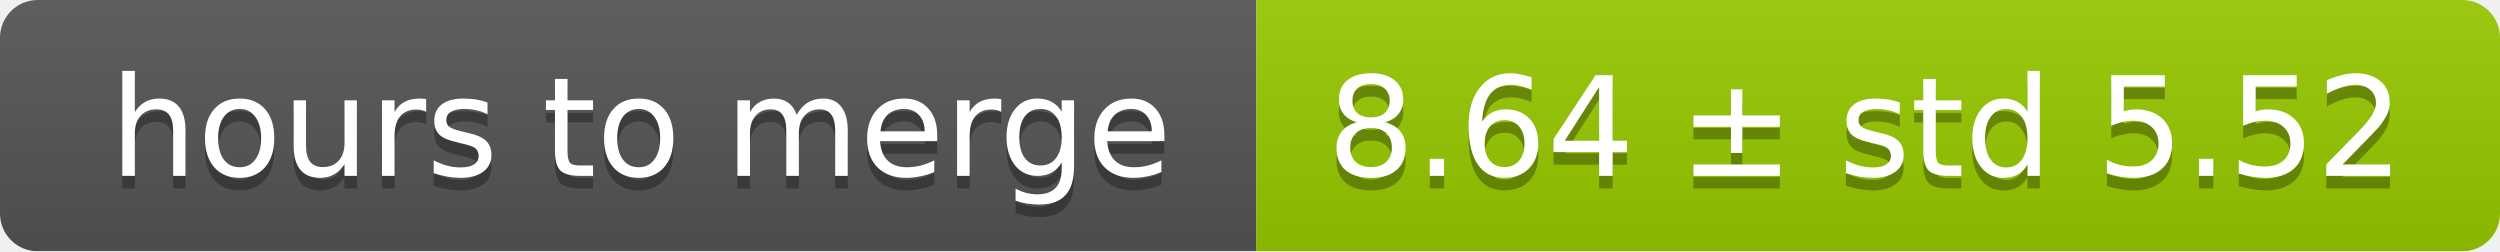
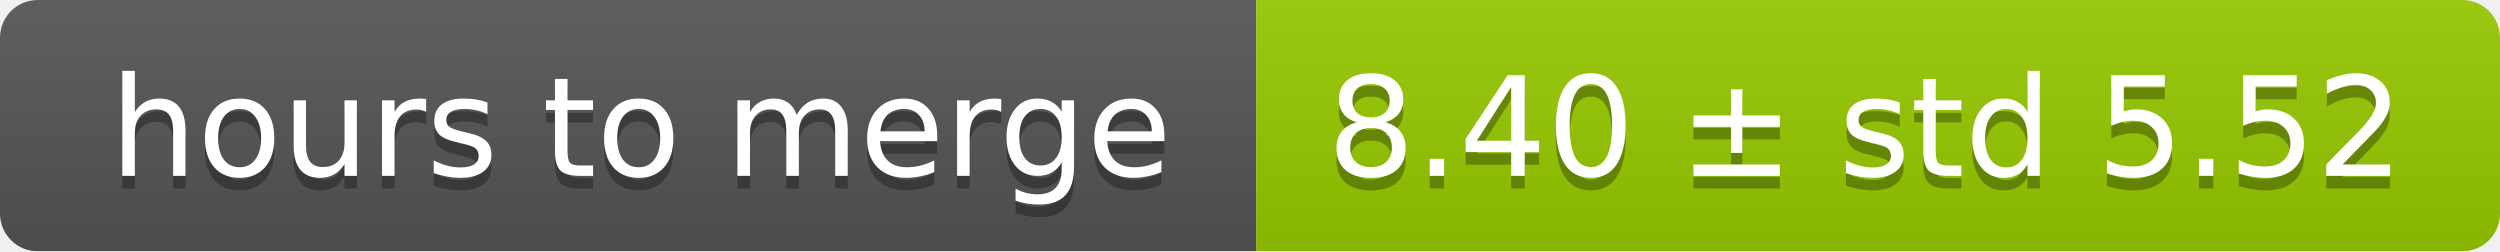
<svg xmlns="http://www.w3.org/2000/svg" width="199" height="20">
  <linearGradient id="smooth" x2="0" y2="100%">
    <stop offset="0" stop-color="#bbb" stop-opacity=".1" />
    <stop offset="1" stop-opacity=".1" />
  </linearGradient>
  <mask id="round">
    <rect width="199" height="20" rx="3" fill="#fff" />
  </mask>
  <g mask="url(#round)">
    <rect width="100" height="20" fill="#555" />
    <rect x="100" width="99" height="20" fill="#97ca00" />
    <rect width="199" height="20" fill="url(#smooth)" />
  </g>
  <g fill="#fff" text-anchor="middle" font-family="DejaVu Sans,Verdana,Geneva,sans-serif" font-size="11">
    <text x="51" y="15" fill="#010101" fill-opacity=".3">hours to merge</text>
    <text x="51" y="14">hours to merge</text>
-     <text x="148.5" y="15" fill="#010101" fill-opacity=".3">8.64 ± std 5.52</text>
-     <text x="148.5" y="14">8.64 ± std 5.52</text>
+     <text x="148.5" y="15" fill="#010101" fill-opacity=".3">8.40 ± std 5.52</text>
+     <text x="148.5" y="14">8.40 ± std 5.52</text>
  </g>
</svg>
